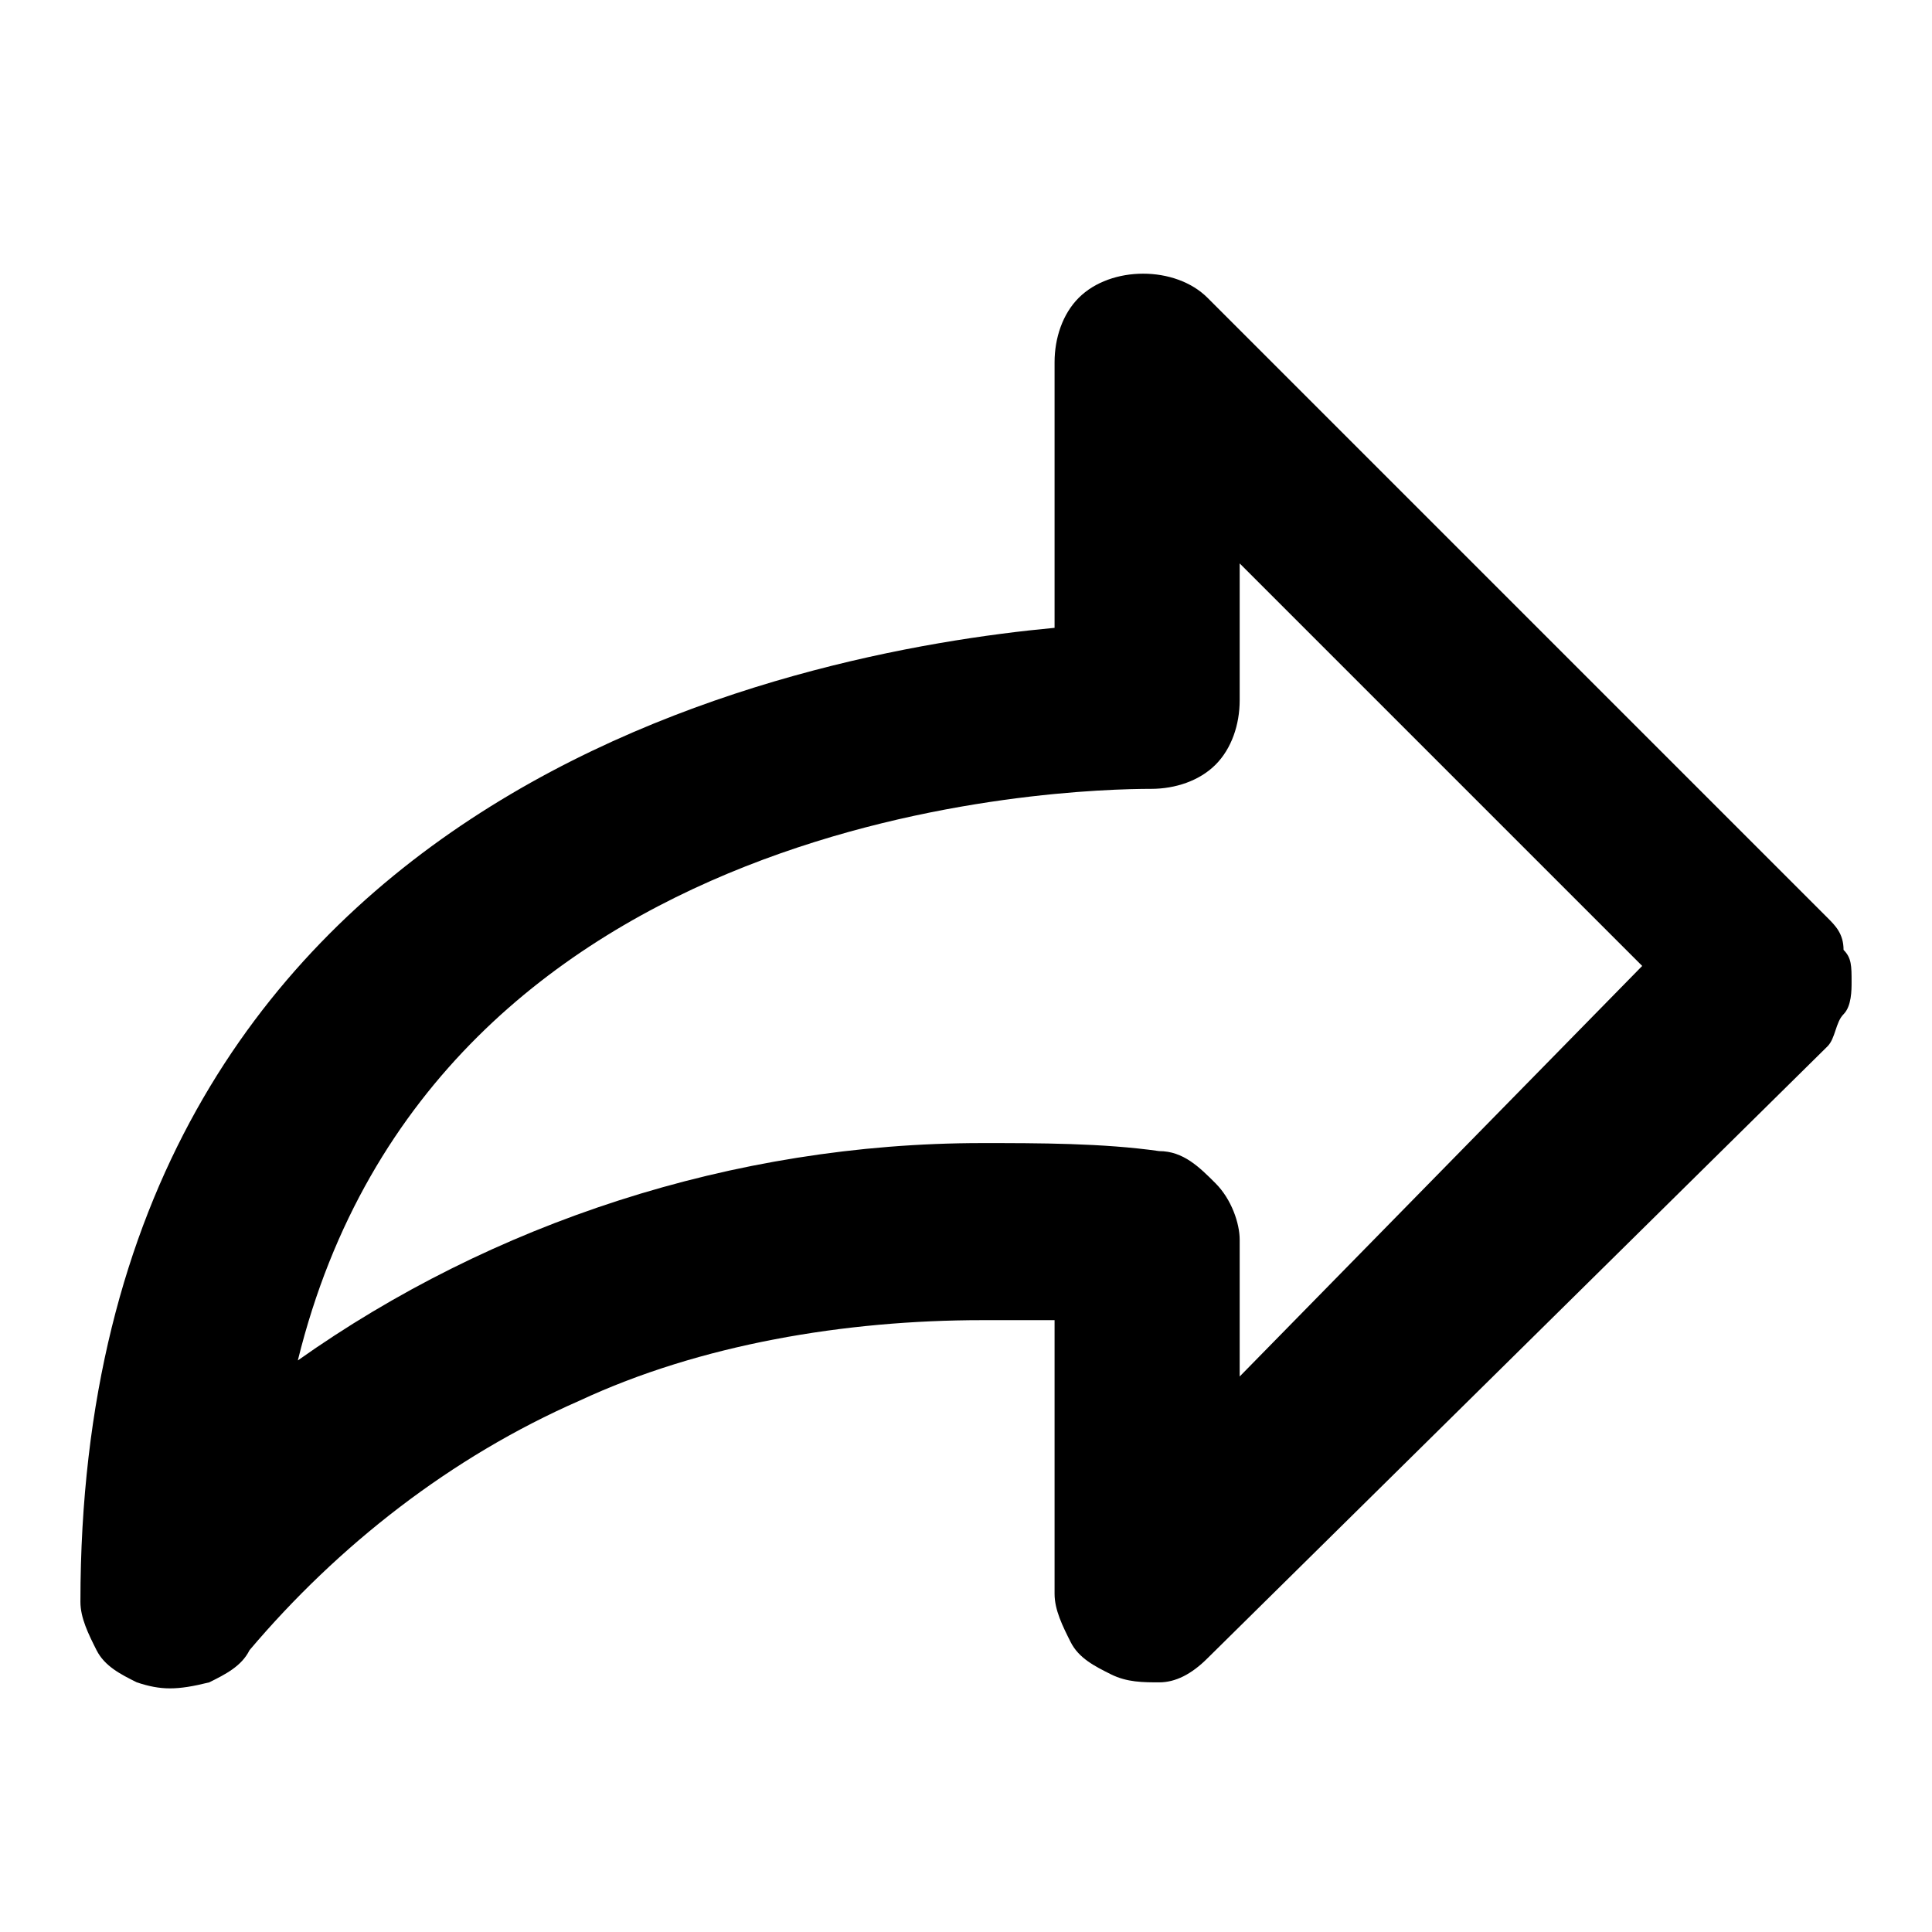
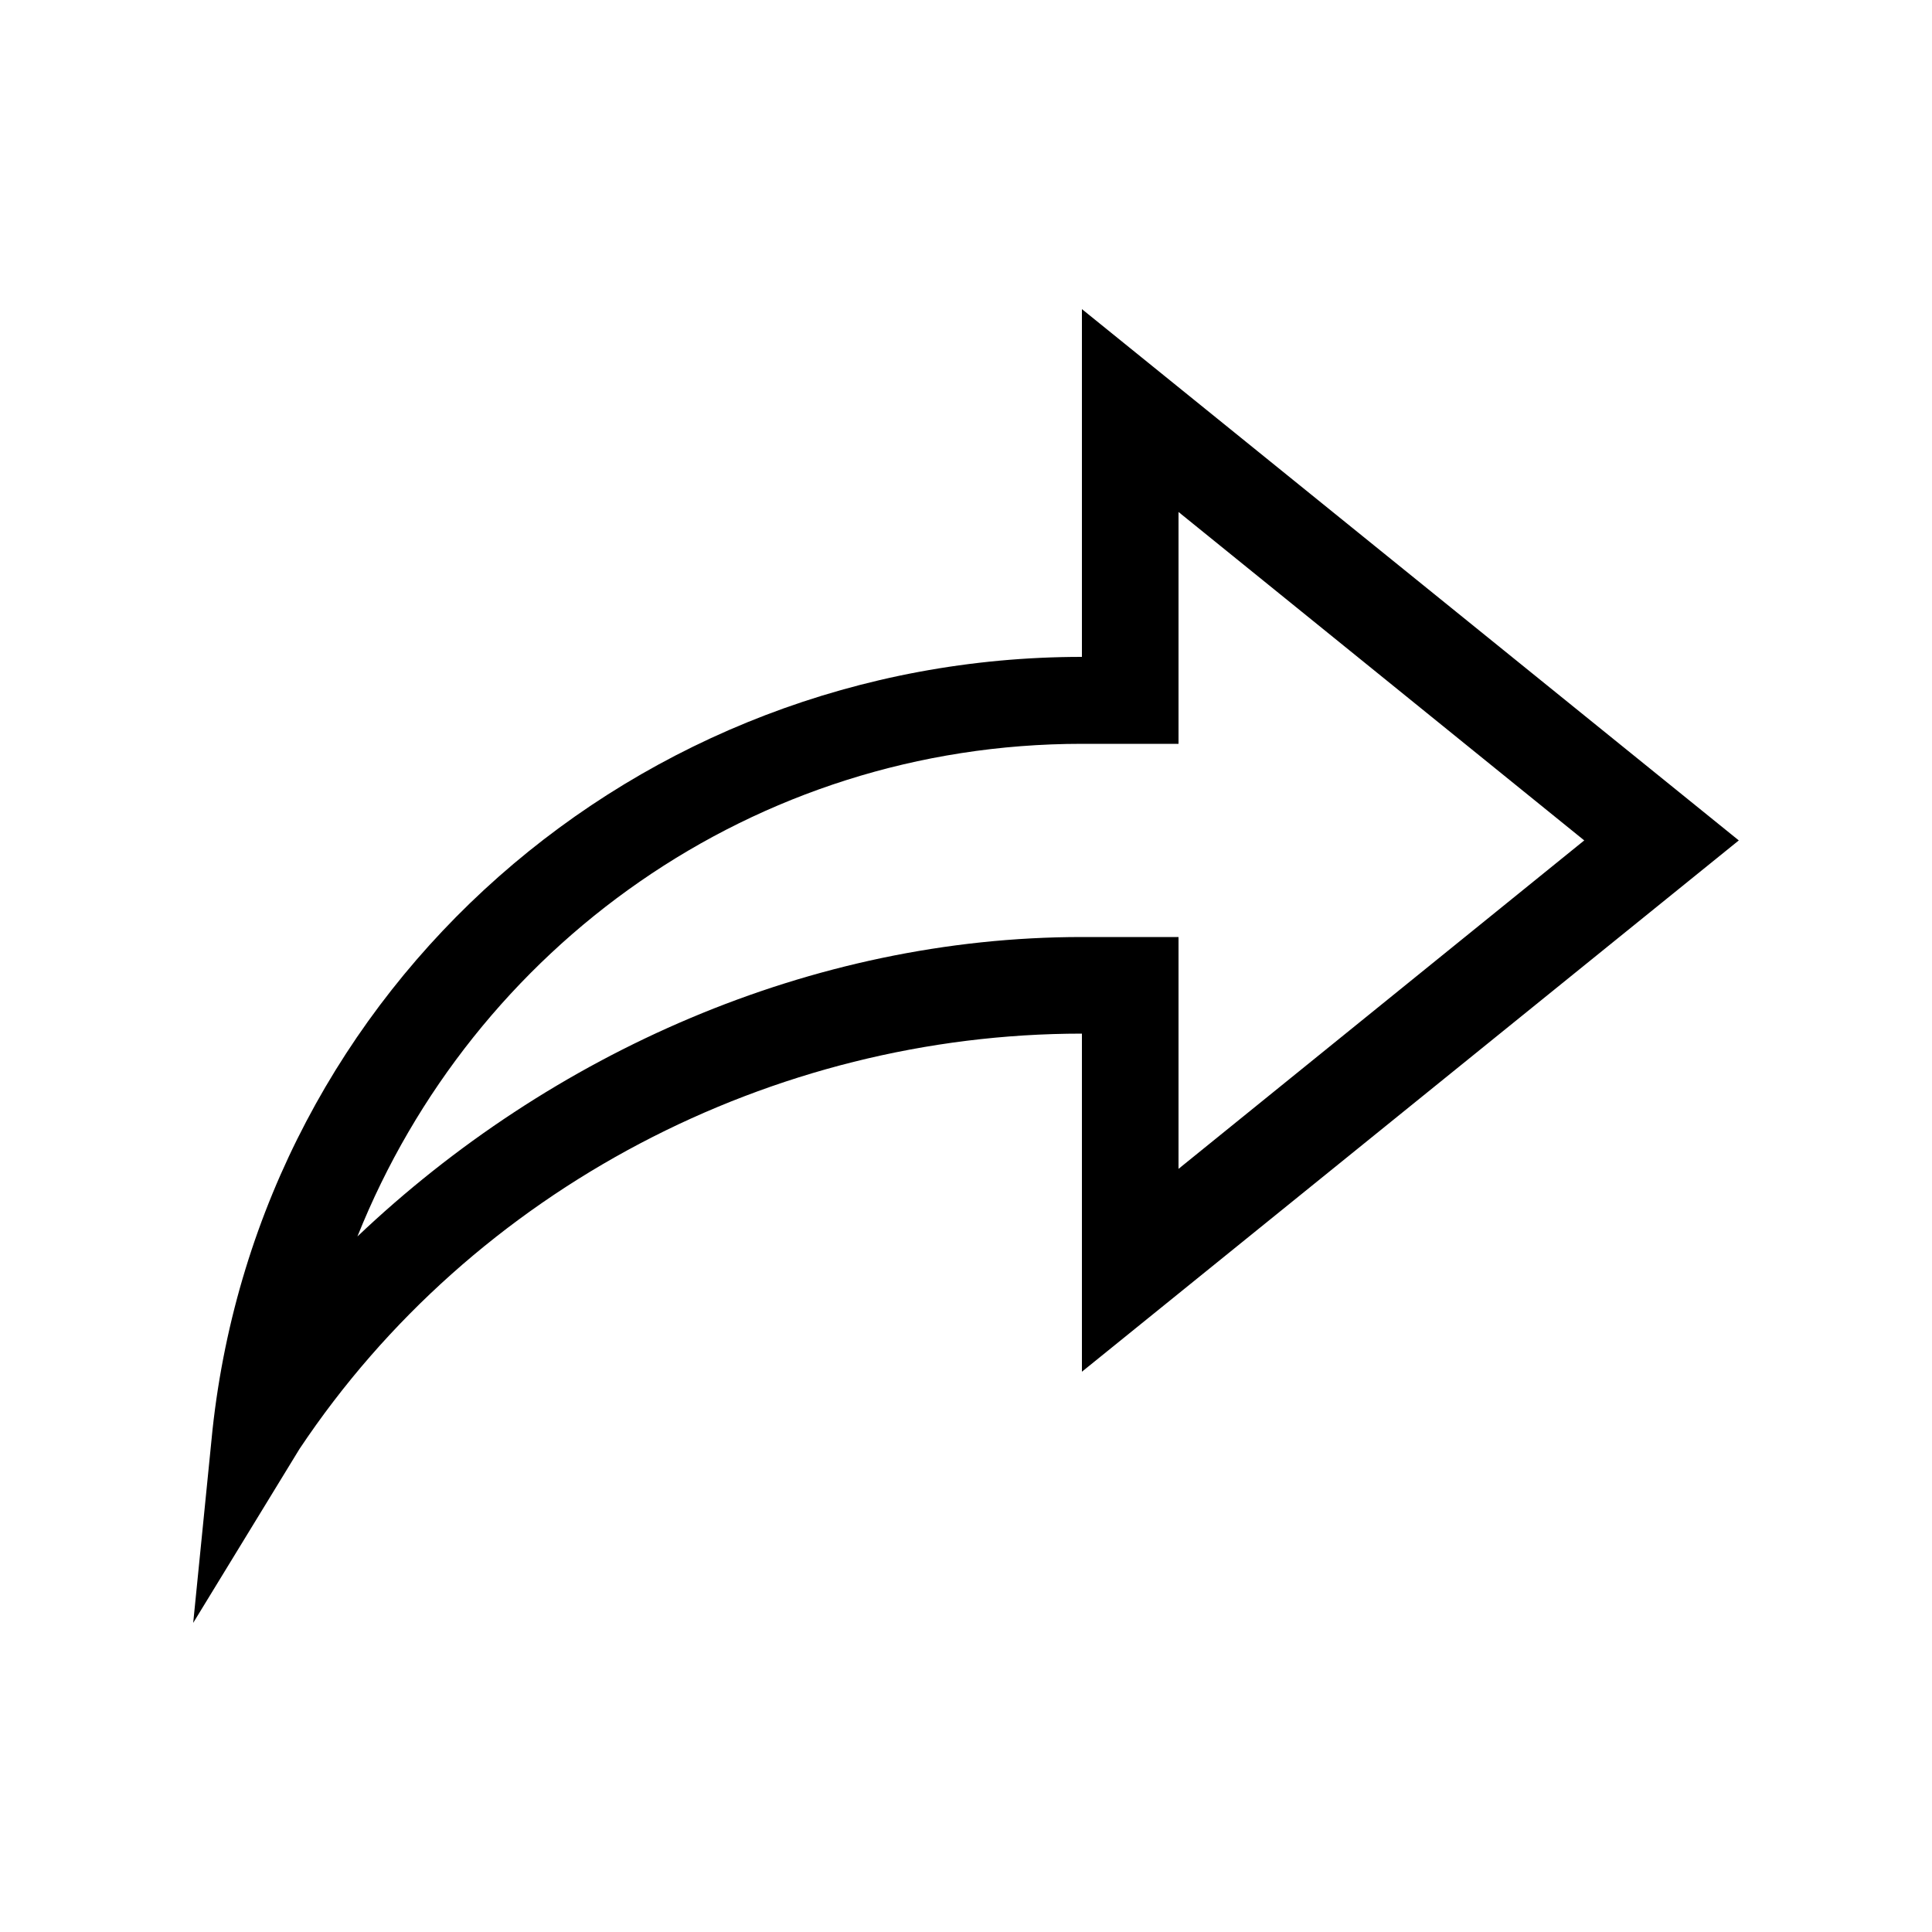
<svg xmlns="http://www.w3.org/2000/svg" version="1.1" width="32" height="32" viewBox="0 0 32 32">
-   <path d="M17.467 10.4v-4.4c0-0.4 0.133-0.8 0.4-1.067s0.667-0.4 1.067-0.4c0.4 0 0.8 0.133 1.067 0.4l10.267 10.267c0.133 0.133 0.267 0.267 0.267 0.533 0.133 0.133 0.133 0.267 0.133 0.533 0 0.133 0 0.4-0.133 0.533s-0.133 0.4-0.267 0.533l-10.267 10.133c-0.267 0.267-0.533 0.4-0.8 0.4s-0.533 0-0.8-0.133c-0.267-0.133-0.533-0.267-0.667-0.533s-0.267-0.533-0.267-0.8v-4.533h-1.2c-2.267 0-4.667 0.4-6.667 1.333-2.133 0.933-4 2.4-5.467 4.133-0.133 0.267-0.4 0.4-0.667 0.533-0.533 0.133-0.8 0.133-1.2 0-0.267-0.133-0.533-0.267-0.667-0.533s-0.267-0.533-0.267-0.8c0-13.467 11.867-15.733 16.133-16.133zM16.267 18.933c0.933 0 2 0 2.933 0.133 0.4 0 0.667 0.267 0.933 0.533s0.4 0.667 0.4 0.933v2.267l6.667-6.8-6.667-6.667v2.267c0 0.4-0.133 0.8-0.4 1.067s-0.667 0.4-1.067 0.4c-1.333 0-11.867 0.267-14.133 9.467 3.2-2.267 7.2-3.6 11.333-3.6z" />
+   <path d="M3.2 26.88l0.32-3.2c0.8-7.36 7.040-12.8 14.4-12.8v-5.76l10.88 8.8-10.88 8.8v-5.6c-5.12 0-10.080 2.56-12.96 6.88l-1.76 2.88zM17.92 12.32c-5.44 0-10.080 3.36-12 8.16 3.2-3.040 7.52-4.96 12-4.96h1.6v3.84l6.72-5.44-6.72-5.44v3.84h-1.6z" />
</svg>
